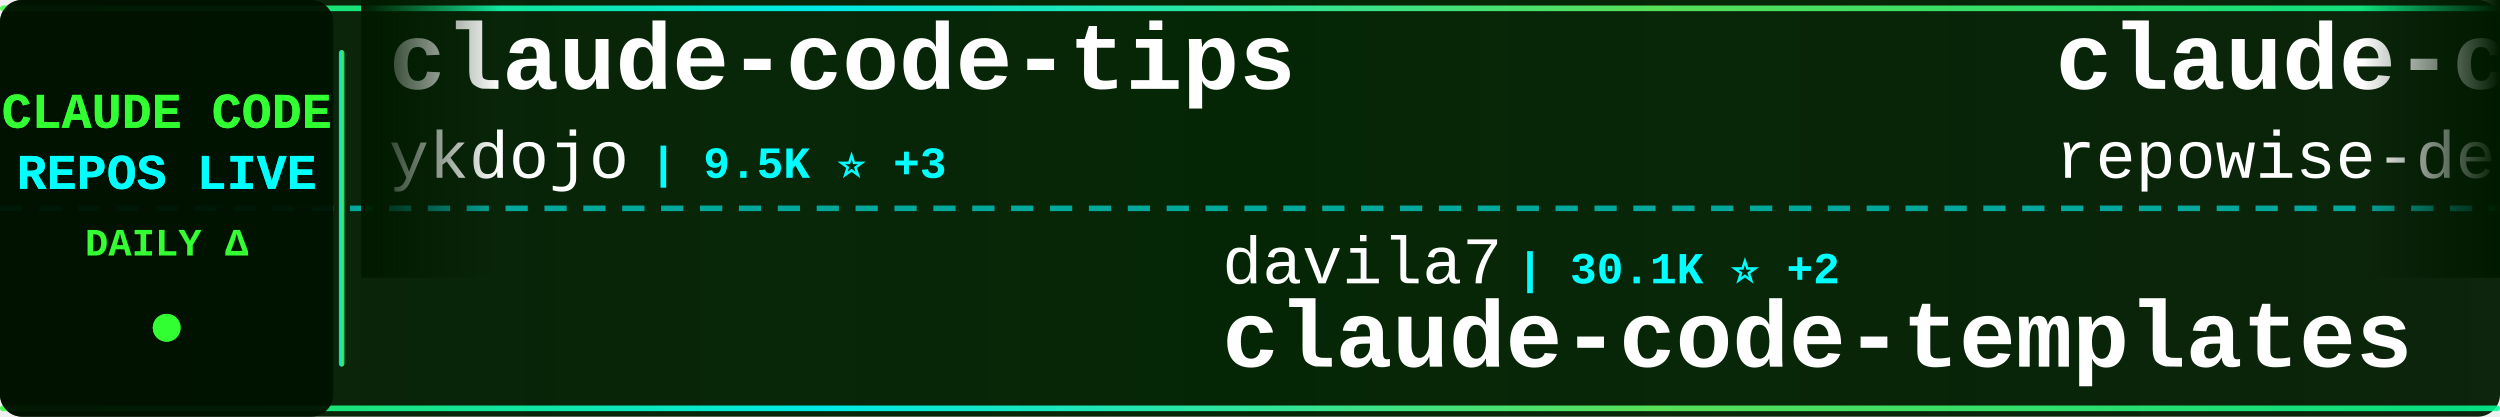
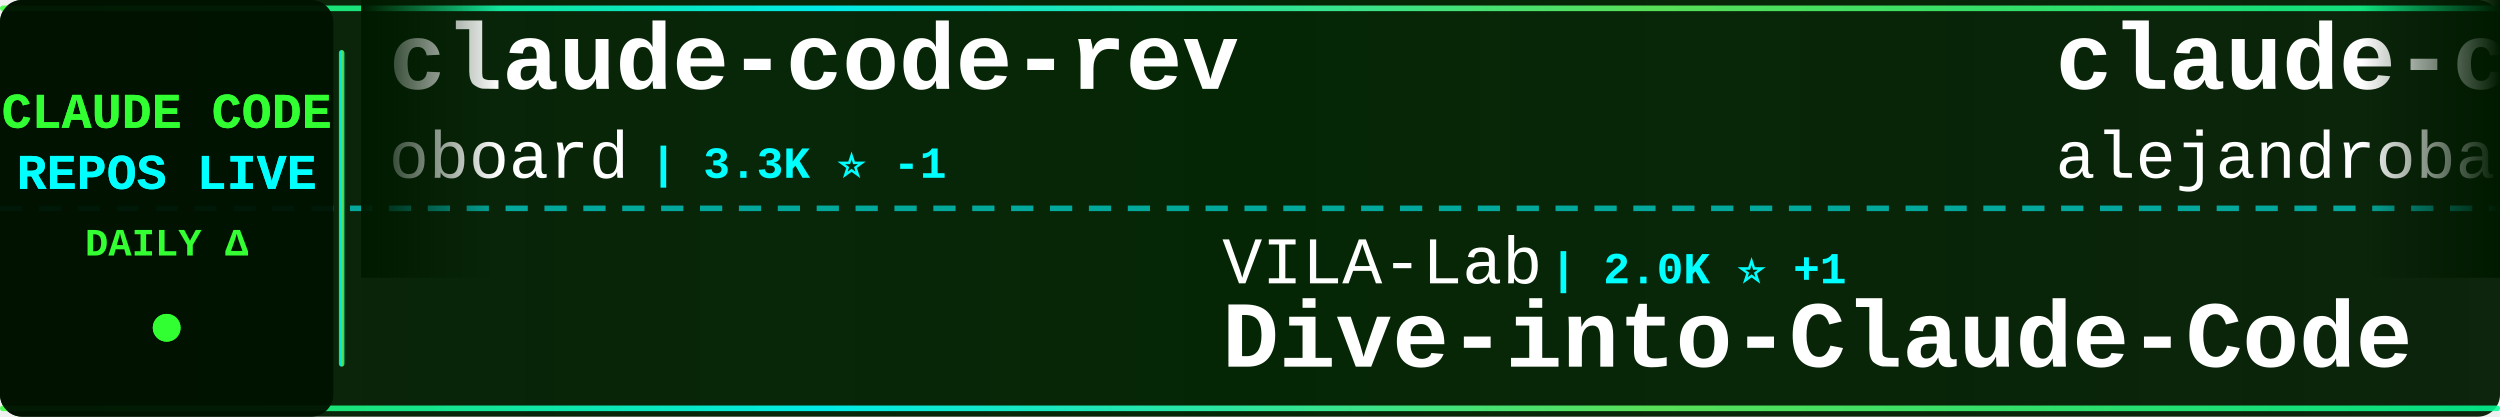
<svg xmlns="http://www.w3.org/2000/svg" width="900" height="150">
  <defs>
    <linearGradient id="tickerBg" x1="0%" y1="0%" x2="100%" y2="0%">
      <stop offset="0%" style="stop-color:#001a00;stop-opacity:0.95" />
      <stop offset="50%" style="stop-color:#002200;stop-opacity:0.98" />
      <stop offset="100%" style="stop-color:#001a00;stop-opacity:0.95" />
    </linearGradient>
    <linearGradient id="borderGrad" x1="0%" y1="0%" x2="100%" y2="0%">
      <stop offset="0%" style="stop-color:#33ff33;stop-opacity:0.85">
        <animate attributeName="stop-opacity" values="0.85;1;0.85" dur="2s" repeatCount="indefinite" />
      </stop>
      <stop offset="33%" style="stop-color:#00ffff;stop-opacity:0.9">
        <animate attributeName="stop-opacity" values="0.9;1;0.9" dur="2.2s" repeatCount="indefinite" />
      </stop>
      <stop offset="66%" style="stop-color:#66ff66;stop-opacity:0.85">
        <animate attributeName="stop-opacity" values="0.85;1;0.85" dur="1.8s" repeatCount="indefinite" />
      </stop>
      <stop offset="100%" style="stop-color:#00ff99;stop-opacity:0.85">
        <animate attributeName="stop-opacity" values="0.85;1;0.85" dur="2s" repeatCount="indefinite" />
      </stop>
    </linearGradient>
    <filter id="textGlow">
      <feGaussianBlur stdDeviation="0.1" result="coloredBlur" />
      <feMerge>
        <feMergeNode in="coloredBlur" />
        <feMergeNode in="SourceGraphic" />
      </feMerge>
    </filter>
    <filter id="metricGlow">
      <feGaussianBlur stdDeviation="0.2" result="coloredBlur" />
      <feMerge>
        <feMergeNode in="coloredBlur" />
        <feMergeNode in="SourceGraphic" />
      </feMerge>
    </filter>
    <linearGradient id="leftFade" x1="0%" y1="0%" x2="100%" y2="0%">
      <stop offset="0%" style="stop-color:#001a00;stop-opacity:1" />
      <stop offset="100%" style="stop-color:#001a00;stop-opacity:0" />
    </linearGradient>
    <linearGradient id="rightFade" x1="0%" y1="0%" x2="100%" y2="0%">
      <stop offset="0%" style="stop-color:#001a00;stop-opacity:0" />
      <stop offset="100%" style="stop-color:#001a00;stop-opacity:1" />
    </linearGradient>
  </defs>
  <rect width="900" height="150" fill="url(#tickerBg)" rx="8" />
  <rect x="0" y="2" width="900" height="2" fill="url(#borderGrad)" rx="1" />
  <rect x="0" y="146" width="900" height="2" fill="url(#borderGrad)" rx="1" />
  <line x1="0" y1="75" x2="900" y2="75" stroke="#00ffff" stroke-width="2" stroke-dasharray="8 6" opacity="0.6" />
  <rect x="0" y="0" width="120" height="150" fill="#001100" opacity="0.95" rx="8" />
  <text x="60" y="46" font-family="'Courier New', monospace" font-size="18" font-weight="bold" fill="#33ff33" text-anchor="middle" filter="url(#textGlow)">
    CLAUDE CODE
  </text>
  <text x="60" y="68" font-family="'Courier New', monospace" font-size="18" font-weight="bold" fill="#00ffff" text-anchor="middle" filter="url(#textGlow)">
    REPOS LIVE
  </text>
  <text x="60" y="92" font-family="'Courier New', monospace" font-size="14" font-weight="bold" fill="#33ff33" text-anchor="middle">
    DAILY Δ
  </text>
  <circle cx="60" cy="118" r="5" fill="#33ff33" filter="url(#metricGlow)">
    <animate attributeName="r" values="4;6;4" dur="1.5s" repeatCount="indefinite" />
    <animate attributeName="opacity" values="0.6;1;0.6" dur="1.5s" repeatCount="indefinite" />
  </circle>
  <rect x="122" y="18" width="2" height="114" fill="url(#borderGrad)" rx="1" />
  <clipPath id="tickerClip">
    <rect x="130" y="0" width="770" height="150" />
  </clipPath>
  <g clip-path="url(#tickerClip)">
    <g id="tickerItems">
      <animateTransform attributeName="transform" attributeType="XML" type="translate" from="0 0" to="-3000 0" dur="54s" repeatCount="indefinite" />
      <g transform="translate(0, 0)">
+         <text x="140" y="32" font-family="'Courier New', monospace" font-size="34" font-weight="bold" fill="#ffffff">claude-code-rev</text>
+         <text x="140" y="64" font-family="'Courier New', monospace" font-size="24" font-weight="normal" fill="#ffffff" opacity="1.0">oboard</text>
+         <text x="234" y="64" font-family="'Courier New', monospace" font-size="16" font-weight="bold" fill="#00ffff"> | 3.3K ⭐ -1</text>
+       </g>
+       <g transform="translate(300, 0)">
+         <text x="140" y="102" font-family="'Courier New', monospace" font-size="24" font-weight="normal" fill="#ffffff" opacity="1.0">VILA-Lab</text>
+         <text x="258" y="102" font-family="'Courier New', monospace" font-size="16" font-weight="bold" fill="#00ffff"> | 2.0K ⭐ +1</text>
+         <text x="140" y="132" font-family="'Courier New', monospace" font-size="34" font-weight="bold" fill="#ffffff">Dive-into-Claude-Code</text>
+       </g>
+       <g transform="translate(600, 0)">
+         <text x="140" y="32" font-family="'Courier New', monospace" font-size="34" font-weight="bold" fill="#ffffff">claude-code-from-source</text>
+         <text x="140" y="64" font-family="'Courier New', monospace" font-size="24" font-weight="normal" fill="#ffffff" opacity="1.0">alejandrobalderas</text>
+         <text x="366" y="64" font-family="'Courier New', monospace" font-size="16" font-weight="bold" fill="#00ffff"> | 2.7K ⭐</text>
+       </g>
+       <g transform="translate(900, 0)">
+         <text x="140" y="102" font-family="'Courier New', monospace" font-size="24" font-weight="normal" fill="#ffffff" opacity="1.0">https-deeplearning-ai</text>
+         <text x="414" y="102" font-family="'Courier New', monospace" font-size="16" font-weight="bold" fill="#00ffff"> | 537 ⭐</text>
+         <text x="140" y="132" font-family="'Courier New', monospace" font-size="34" font-weight="bold" fill="#ffffff">sc-claude-code-files</text>
+       </g>
+       <g transform="translate(1200, 0)">
        <text x="140" y="32" font-family="'Courier New', monospace" font-size="34" font-weight="bold" fill="#ffffff">claude-code-tips</text>
        <text x="140" y="64" font-family="'Courier New', monospace" font-size="24" font-weight="normal" fill="#ffffff" opacity="1.0">ykdojo</text>
-         <text x="234" y="64" font-family="'Courier New', monospace" font-size="16" font-weight="bold" fill="#00ffff"> | 9.5K ⭐ +3</text>
-       </g>
-       <g transform="translate(300, 0)">
-         <text x="140" y="102" font-family="'Courier New', monospace" font-size="24" font-weight="normal" fill="#ffffff" opacity="1.0">davila7</text>
-         <text x="246" y="102" font-family="'Courier New', monospace" font-size="16" font-weight="bold" fill="#00ffff"> | 30.1K ⭐ +2</text>
-         <text x="140" y="132" font-family="'Courier New', monospace" font-size="34" font-weight="bold" fill="#ffffff">claude-code-templates</text>
-       </g>
-       <g transform="translate(600, 0)">
-         <text x="140" y="32" font-family="'Courier New', monospace" font-size="34" font-weight="bold" fill="#ffffff">claude-code-prompts</text>
-         <text x="140" y="64" font-family="'Courier New', monospace" font-size="24" font-weight="normal" fill="#ffffff" opacity="1.0">repowise-dev</text>
-         <text x="306" y="64" font-family="'Courier New', monospace" font-size="16" font-weight="bold" fill="#00ffff"> | 1.2K ⭐</text>
-       </g>
-       <g transform="translate(900, 0)">
-         <text x="140" y="102" font-family="'Courier New', monospace" font-size="24" font-weight="normal" fill="#ffffff" opacity="1.0">fazxes</text>
-         <text x="234" y="102" font-family="'Courier New', monospace" font-size="16" font-weight="bold" fill="#00ffff"> | 229 ⭐</text>
-         <text x="140" y="132" font-family="'Courier New', monospace" font-size="34" font-weight="bold" fill="#ffffff">Claude-code</text>
-       </g>
-       <g transform="translate(1200, 0)">
-         <text x="140" y="32" font-family="'Courier New', monospace" font-size="34" font-weight="bold" fill="#ffffff">claude-code-book</text>
-         <text x="140" y="64" font-family="'Courier New', monospace" font-size="24" font-weight="normal" fill="#ffffff" opacity="1.0">lintsinghua</text>
-         <text x="294" y="64" font-family="'Courier New', monospace" font-size="16" font-weight="bold" fill="#00ffff"> | 4.0K ⭐</text>
+         <text x="234" y="64" font-family="'Courier New', monospace" font-size="16" font-weight="bold" fill="#00ffff"> | 9.5K ⭐</text>
      </g>
      <g transform="translate(1500, 0)">
-         <text x="140" y="102" font-family="'Courier New', monospace" font-size="24" font-weight="normal" fill="#ffffff" opacity="1.0">ChrisWiles</text>
-         <text x="282" y="102" font-family="'Courier New', monospace" font-size="16" font-weight="bold" fill="#00ffff"> | 6.0K ⭐</text>
-         <text x="140" y="132" font-family="'Courier New', monospace" font-size="34" font-weight="bold" fill="#ffffff">claude-code-showcase</text>
+         <text x="140" y="102" font-family="'Courier New', monospace" font-size="24" font-weight="normal" fill="#ffffff" opacity="1.0">repowise-dev</text>
+         <text x="306" y="102" font-family="'Courier New', monospace" font-size="16" font-weight="bold" fill="#00ffff"> | 1.2K ⭐</text>
+         <text x="140" y="132" font-family="'Courier New', monospace" font-size="34" font-weight="bold" fill="#ffffff">claude-code-prompts</text>
      </g>
      <g transform="translate(1800, 0)">
-         <text x="140" y="32" font-family="'Courier New', monospace" font-size="34" font-weight="bold" fill="#ffffff">Claude-Code-Usage-Monito...</text>
-         <text x="140" y="64" font-family="'Courier New', monospace" font-size="24" font-weight="normal" fill="#ffffff" opacity="1.0">Maciek-roboblog</text>
-         <text x="342" y="64" font-family="'Courier New', monospace" font-size="16" font-weight="bold" fill="#00ffff"> | 8.6K ⭐ +1</text>
+         <text x="140" y="32" font-family="'Courier New', monospace" font-size="34" font-weight="bold" fill="#ffffff">Claude-Code</text>
+         <text x="140" y="64" font-family="'Courier New', monospace" font-size="24" font-weight="normal" fill="#ffffff" opacity="1.0">KPR111</text>
+         <text x="234" y="64" font-family="'Courier New', monospace" font-size="16" font-weight="bold" fill="#00ffff"> | 18 ⭐</text>
      </g>
      <g transform="translate(2100, 0)">
-         <text x="140" y="102" font-family="'Courier New', monospace" font-size="24" font-weight="normal" fill="#ffffff" opacity="1.0">centminmod</text>
-         <text x="282" y="102" font-family="'Courier New', monospace" font-size="16" font-weight="bold" fill="#00ffff"> | 2.5K ⭐</text>
-         <text x="140" y="132" font-family="'Courier New', monospace" font-size="34" font-weight="bold" fill="#ffffff">my-claude-code-setup</text>
+         <text x="140" y="102" font-family="'Courier New', monospace" font-size="24" font-weight="normal" fill="#ffffff" opacity="1.0">777genius</text>
+         <text x="270" y="102" font-family="'Courier New', monospace" font-size="16" font-weight="bold" fill="#00ffff"> | 923 ⭐</text>
+         <text x="140" y="132" font-family="'Courier New', monospace" font-size="34" font-weight="bold" fill="#ffffff">claude-code-source-code</text>
      </g>
      <g transform="translate(2400, 0)">
-         <text x="140" y="32" font-family="'Courier New', monospace" font-size="34" font-weight="bold" fill="#ffffff">awesome-claude-code-tool...</text>
-         <text x="140" y="64" font-family="'Courier New', monospace" font-size="24" font-weight="normal" fill="#ffffff" opacity="1.0">rohitg00</text>
-         <text x="258" y="64" font-family="'Courier New', monospace" font-size="16" font-weight="bold" fill="#00ffff"> | 2.4K ⭐</text>
+         <text x="140" y="32" font-family="'Courier New', monospace" font-size="34" font-weight="bold" fill="#ffffff">claude-code-source</text>
+         <text x="140" y="64" font-family="'Courier New', monospace" font-size="24" font-weight="normal" fill="#ffffff" opacity="1.0">hangsman</text>
+         <text x="258" y="64" font-family="'Courier New', monospace" font-size="16" font-weight="bold" fill="#00ffff"> | 790 ⭐</text>
      </g>
      <g transform="translate(2700, 0)">
-         <text x="140" y="102" font-family="'Courier New', monospace" font-size="24" font-weight="normal" fill="#ffffff" opacity="1.0">nicedreamzapp</text>
-         <text x="318" y="102" font-family="'Courier New', monospace" font-size="16" font-weight="bold" fill="#00ffff"> | 3.0K ⭐</text>
-         <text x="140" y="132" font-family="'Courier New', monospace" font-size="34" font-weight="bold" fill="#ffffff">claude-code-local</text>
+         <text x="140" y="102" font-family="'Courier New', monospace" font-size="24" font-weight="normal" fill="#ffffff" opacity="1.0">anthropics</text>
+         <text x="282" y="102" font-family="'Courier New', monospace" font-size="16" font-weight="bold" fill="#00ffff"> | 165.7K ⭐ +20</text>
+         <text x="140" y="132" font-family="'Courier New', monospace" font-size="34" font-weight="bold" fill="#ffffff">skills</text>
      </g>
      <g transform="translate(3000, 0)">
-         <text x="140" y="32" font-family="'Courier New', monospace" font-size="34" font-weight="bold" fill="#ffffff">claude-code-tips</text>
-         <text x="140" y="64" font-family="'Courier New', monospace" font-size="24" font-weight="normal" fill="#ffffff" opacity="1.0">ykdojo</text>
-         <text x="234" y="64" font-family="'Courier New', monospace" font-size="16" font-weight="bold" fill="#00ffff"> | 9.5K ⭐ +3</text>
+         <text x="140" y="32" font-family="'Courier New', monospace" font-size="34" font-weight="bold" fill="#ffffff">claude-code-rev</text>
+         <text x="140" y="64" font-family="'Courier New', monospace" font-size="24" font-weight="normal" fill="#ffffff" opacity="1.0">oboard</text>
+         <text x="234" y="64" font-family="'Courier New', monospace" font-size="16" font-weight="bold" fill="#00ffff"> | 3.3K ⭐ -1</text>
      </g>
      <g transform="translate(3300, 0)">
-         <text x="140" y="102" font-family="'Courier New', monospace" font-size="24" font-weight="normal" fill="#ffffff" opacity="1.0">davila7</text>
-         <text x="246" y="102" font-family="'Courier New', monospace" font-size="16" font-weight="bold" fill="#00ffff"> | 30.1K ⭐ +2</text>
-         <text x="140" y="132" font-family="'Courier New', monospace" font-size="34" font-weight="bold" fill="#ffffff">claude-code-templates</text>
+         <text x="140" y="102" font-family="'Courier New', monospace" font-size="24" font-weight="normal" fill="#ffffff" opacity="1.0">VILA-Lab</text>
+         <text x="258" y="102" font-family="'Courier New', monospace" font-size="16" font-weight="bold" fill="#00ffff"> | 2.0K ⭐ +1</text>
+         <text x="140" y="132" font-family="'Courier New', monospace" font-size="34" font-weight="bold" fill="#ffffff">Dive-into-Claude-Code</text>
      </g>
      <g transform="translate(3600, 0)">
-         <text x="140" y="32" font-family="'Courier New', monospace" font-size="34" font-weight="bold" fill="#ffffff">claude-code-prompts</text>
-         <text x="140" y="64" font-family="'Courier New', monospace" font-size="24" font-weight="normal" fill="#ffffff" opacity="1.0">repowise-dev</text>
-         <text x="306" y="64" font-family="'Courier New', monospace" font-size="16" font-weight="bold" fill="#00ffff"> | 1.2K ⭐</text>
+         <text x="140" y="32" font-family="'Courier New', monospace" font-size="34" font-weight="bold" fill="#ffffff">claude-code-from-source</text>
+         <text x="140" y="64" font-family="'Courier New', monospace" font-size="24" font-weight="normal" fill="#ffffff" opacity="1.0">alejandrobalderas</text>
+         <text x="366" y="64" font-family="'Courier New', monospace" font-size="16" font-weight="bold" fill="#00ffff"> | 2.7K ⭐</text>
      </g>
      <g transform="translate(3900, 0)">
-         <text x="140" y="102" font-family="'Courier New', monospace" font-size="24" font-weight="normal" fill="#ffffff" opacity="1.0">fazxes</text>
-         <text x="234" y="102" font-family="'Courier New', monospace" font-size="16" font-weight="bold" fill="#00ffff"> | 229 ⭐</text>
-         <text x="140" y="132" font-family="'Courier New', monospace" font-size="34" font-weight="bold" fill="#ffffff">Claude-code</text>
+         <text x="140" y="102" font-family="'Courier New', monospace" font-size="24" font-weight="normal" fill="#ffffff" opacity="1.0">https-deeplearning-ai</text>
+         <text x="414" y="102" font-family="'Courier New', monospace" font-size="16" font-weight="bold" fill="#00ffff"> | 537 ⭐</text>
+         <text x="140" y="132" font-family="'Courier New', monospace" font-size="34" font-weight="bold" fill="#ffffff">sc-claude-code-files</text>
      </g>
    </g>
  </g>
  <rect x="130" y="0" width="50" height="100" fill="url(#leftFade)" />
  <rect x="850" y="0" width="50" height="100" fill="url(#rightFade)" />
</svg>
